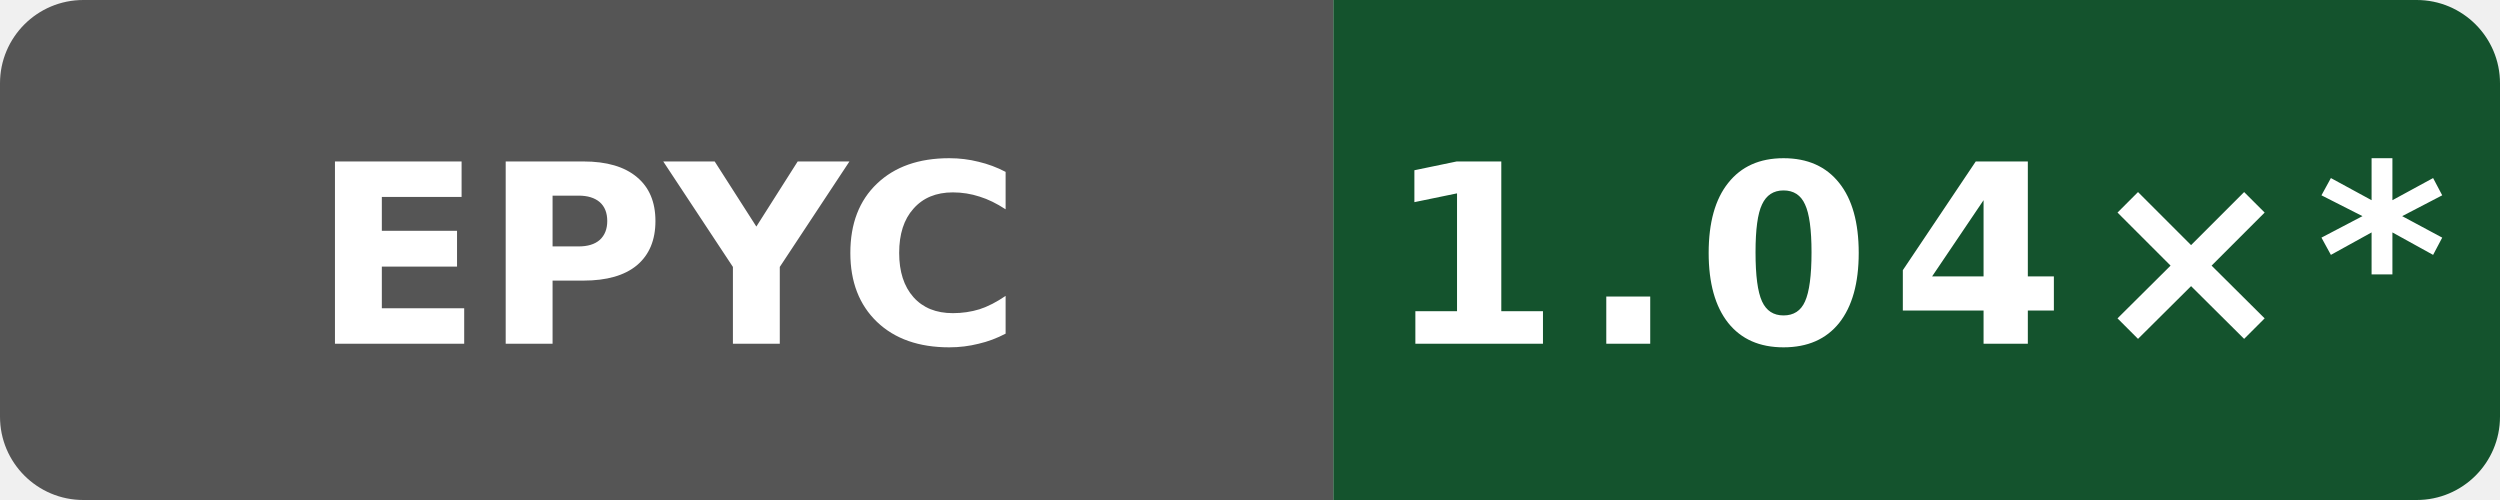
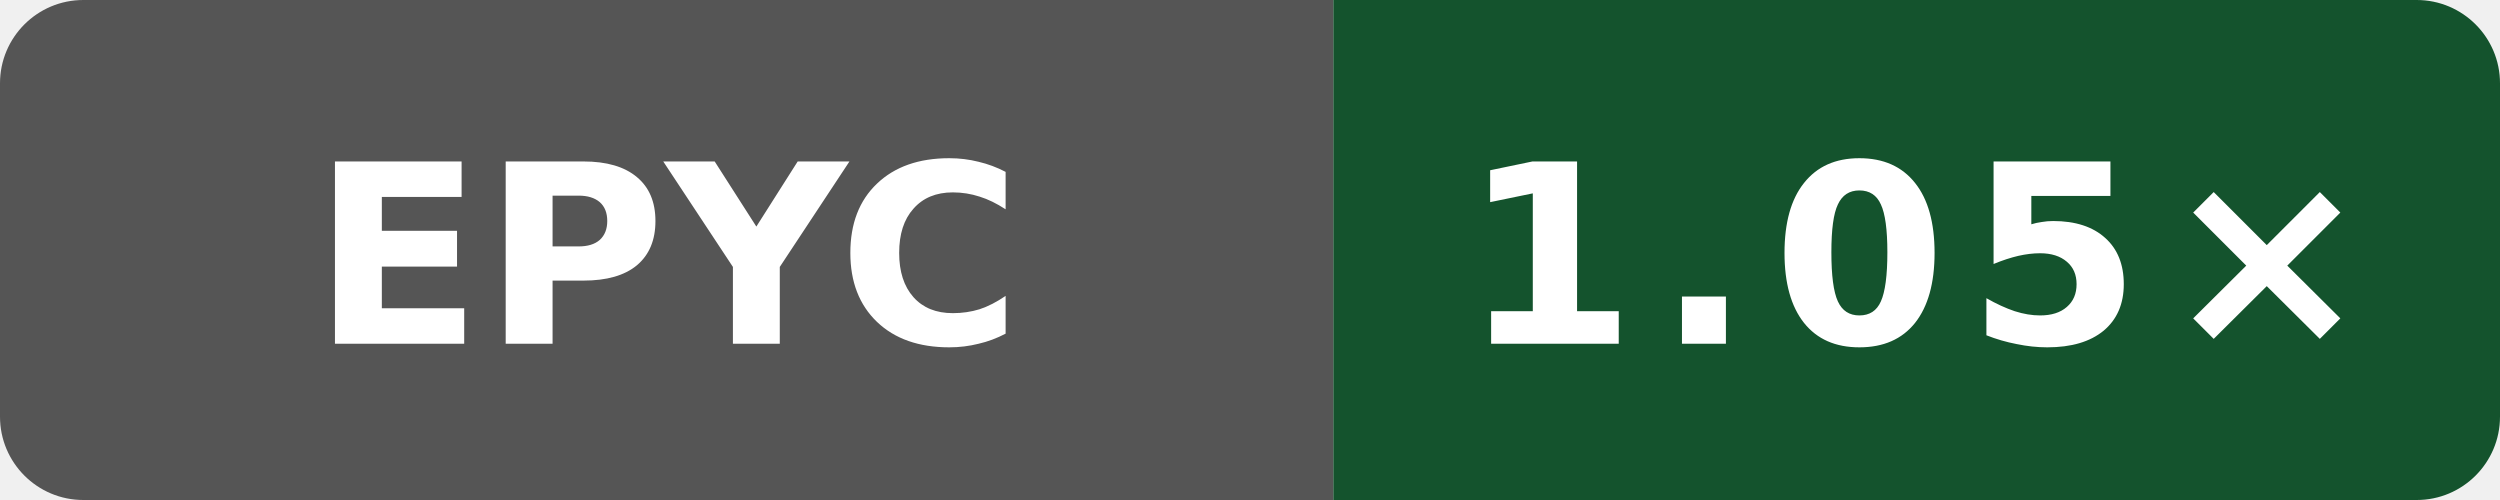
- <svg xmlns="http://www.w3.org/2000/svg" data-original-label="WASI cppgm rebuild vs Clang; AMD EPYC 9V74 80-Core Processor" data-original-message="1.04×" width="120" height="24" viewBox="0 0 120 24" role="img" aria-label="WASI cppgm rebuild vs Clang; AMD EPYC 9V74 80-Core Processor; measured 50b6ccfce58613983aa027e54e11d6a071971a9a; 10 commits behind main: 1.04×*">
+ <svg xmlns="http://www.w3.org/2000/svg" data-original-label="WASI cppgm rebuild vs Clang; AMD EPYC 9V45 96-Core Processor" data-original-message="1.05×" width="120" height="24" viewBox="0 0 120 24" role="img" aria-label="WASI cppgm rebuild vs Clang; AMD EPYC 9V45 96-Core Processor; measured 0785eb82196d630572f71a1967b3aa589dce33d3; 0 commits behind main: 1.05×">
  <defs>
    <clipPath id="badge">
      <rect width="120" height="24" rx="4" />
    </clipPath>
  </defs>
  <g clip-path="url(#badge)">
    <rect width="64" height="24" fill="#555" />
    <rect x="64" width="56" height="24" fill="#14532d" />
  </g>
  <text x="32" y="16.5" fill="#fff" text-anchor="middle" font-family="Verdana,Geneva,DejaVu Sans,sans-serif" font-size="12" font-weight="700" textLength="31" lengthAdjust="spacingAndGlyphs">EPYC</text>
-   <text x="92" y="16.5" fill="#fff" text-anchor="middle" font-family="Verdana,Geneva,DejaVu Sans,sans-serif" font-size="12" font-weight="700" letter-spacing="1" textLength="44" lengthAdjust="spacingAndGlyphs">1.04×*</text>
+   <text x="92" y="16.5" fill="#fff" text-anchor="middle" font-family="Verdana,Geneva,DejaVu Sans,sans-serif" font-size="12" font-weight="700" letter-spacing="1" textLength="39" lengthAdjust="spacingAndGlyphs">1.05×</text>
</svg>
